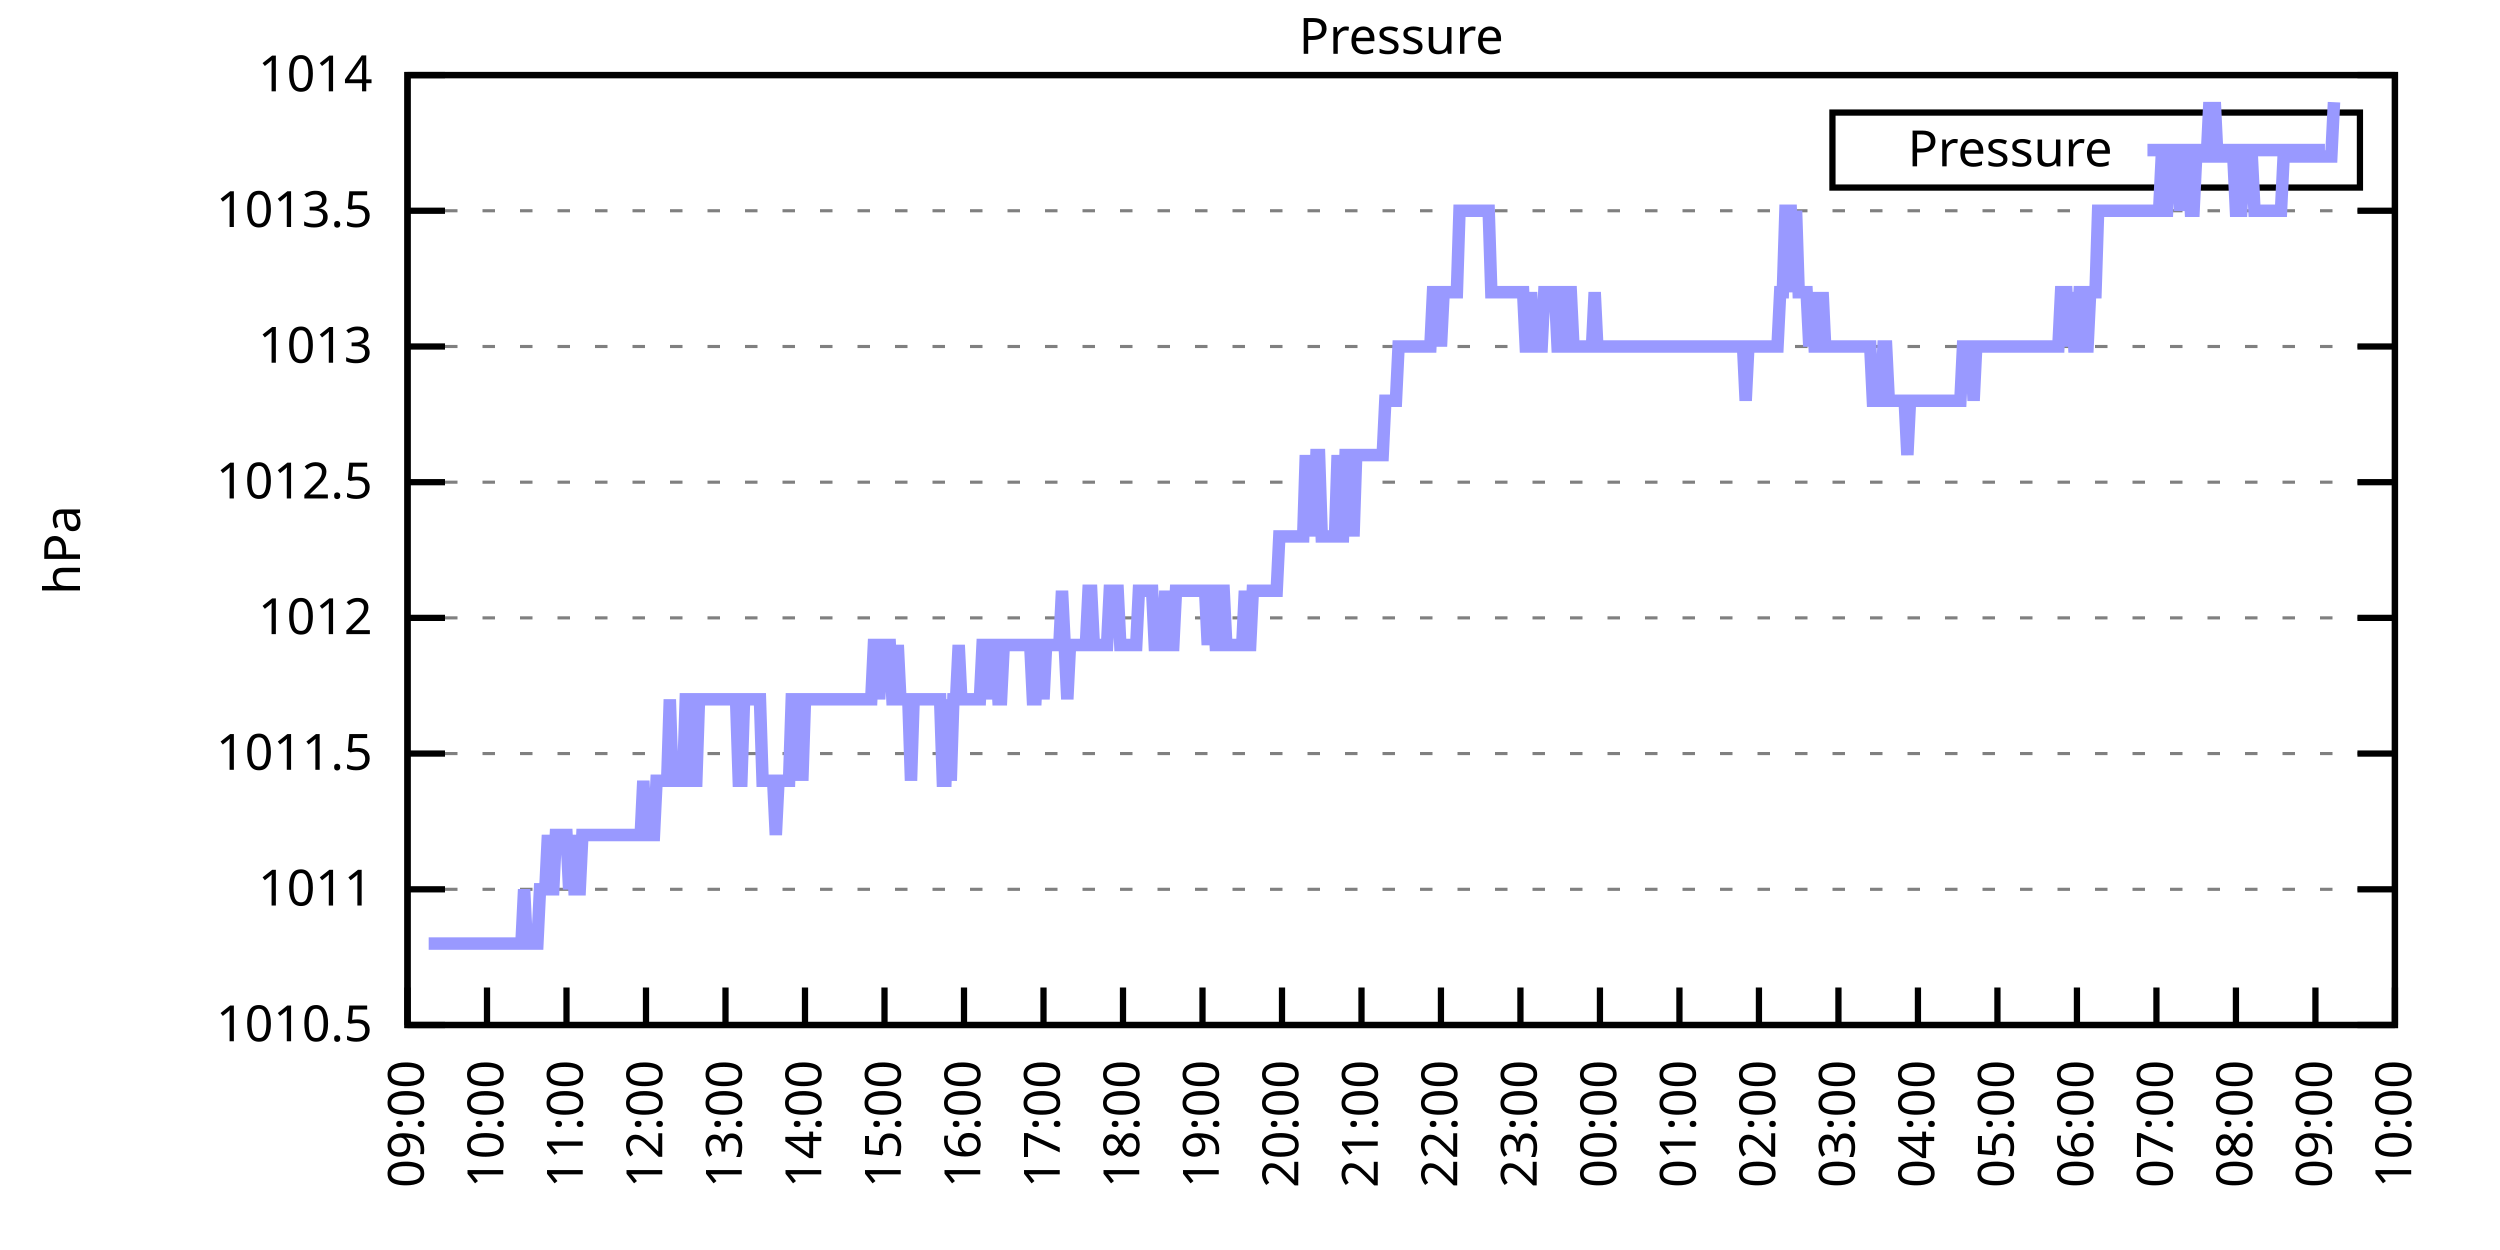
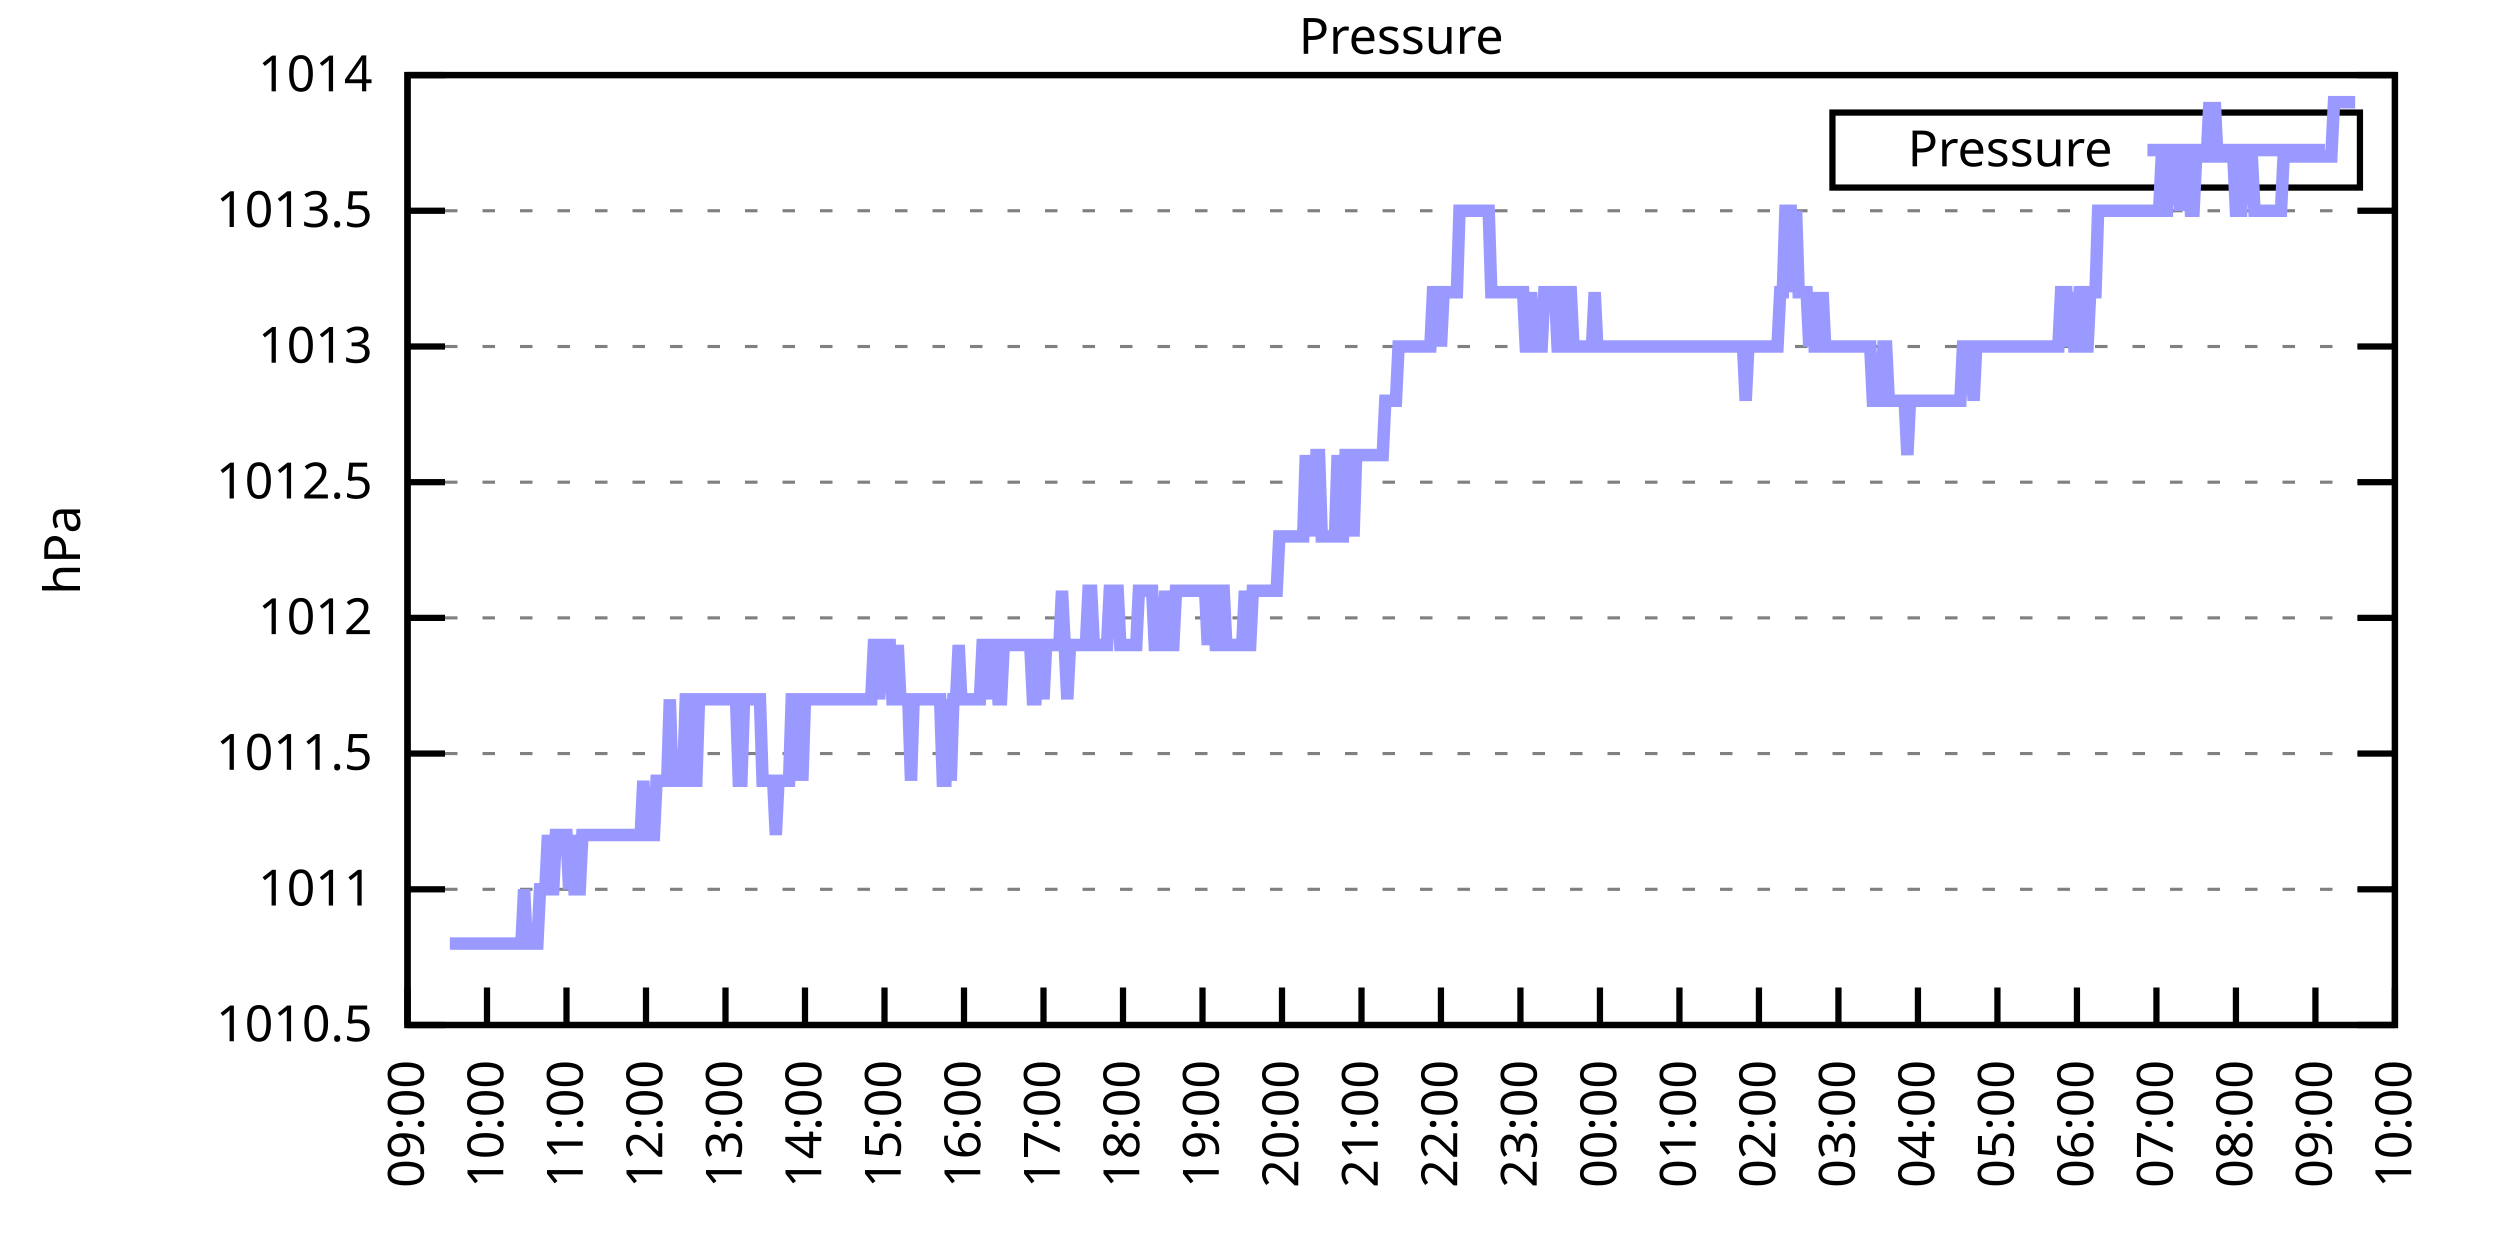
<svg xmlns="http://www.w3.org/2000/svg" xmlns:xlink="http://www.w3.org/1999/xlink" width="400" height="200" viewBox="0 0 400 200">
  <g id="gnuplot_canvas">
    <rect x="0" y="0" width="400" height="200" fill="none" />
    <defs>
      <circle id="gpDot" r="0.5" stroke-width="0.5" stroke="currentColor" />
      <path id="gpPt0" stroke-width="0.333" stroke="currentColor" d="M-1,0 h2 M0,-1 v2" />
      <path id="gpPt1" stroke-width="0.333" stroke="currentColor" d="M-1,-1 L1,1 M1,-1 L-1,1" />
      <path id="gpPt2" stroke-width="0.333" stroke="currentColor" d="M-1,0 L1,0 M0,-1 L0,1 M-1,-1 L1,1 M-1,1 L1,-1" />
      <rect id="gpPt3" stroke-width="0.333" stroke="currentColor" x="-1" y="-1" width="2" height="2" />
      <rect id="gpPt4" stroke-width="0.333" stroke="currentColor" fill="currentColor" x="-1" y="-1" width="2" height="2" />
      <circle id="gpPt5" stroke-width="0.333" stroke="currentColor" cx="0" cy="0" r="1" />
      <use xlink:href="#gpPt5" id="gpPt6" fill="currentColor" stroke="none" />
      <path id="gpPt7" stroke-width="0.333" stroke="currentColor" d="M0,-1.33 L-1.33,0.67 L1.33,0.67 z" />
      <use xlink:href="#gpPt7" id="gpPt8" fill="currentColor" stroke="none" />
      <use xlink:href="#gpPt7" id="gpPt9" stroke="currentColor" transform="rotate(180)" />
      <use xlink:href="#gpPt9" id="gpPt10" fill="currentColor" stroke="none" />
      <use xlink:href="#gpPt3" id="gpPt11" stroke="currentColor" transform="rotate(45)" />
      <use xlink:href="#gpPt11" id="gpPt12" fill="currentColor" stroke="none" />
      <path id="gpPt13" stroke-width="0.333" stroke="currentColor" d="M0,1.330 L1.265,0.411 L0.782,-1.067 L-0.782,-1.076 L-1.265,0.411 z" />
      <use xlink:href="#gpPt13" id="gpPt14" fill="currentColor" stroke="none" />
      <filter id="textbox" filterUnits="objectBoundingBox" x="0" y="0" height="1" width="1">
        <feFlood flood-color="white" flood-opacity="1" result="bgnd" />
        <feComposite in="SourceGraphic" in2="bgnd" operator="atop" />
      </filter>
      <filter id="greybox" filterUnits="objectBoundingBox" x="0" y="0" height="1" width="1">
        <feFlood flood-color="lightgrey" flood-opacity="1" result="grey" />
        <feComposite in="SourceGraphic" in2="grey" operator="atop" />
      </filter>
    </defs>
    <g fill="none" color="white" stroke="currentColor" stroke-width="1.00" stroke-linecap="butt" stroke-linejoin="miter">
</g>
    <g fill="none" color="black" stroke="currentColor" stroke-width="1.00" stroke-linecap="butt" stroke-linejoin="miter">
      <g stroke="none" shape-rendering="crispEdges">
        <polygon fill="rgb(255, 255, 255)" points="65.20,164.00 383.18,164.00 383.18,12.02 65.20,12.02 " />
      </g>
    </g>
    <g fill="none" color="black" stroke="currentColor" stroke-width="1.00" stroke-linecap="butt" stroke-linejoin="miter">
</g>
    <g fill="none" color="black" stroke="black" stroke-width="0.50" stroke-linecap="butt" stroke-linejoin="miter">
</g>
    <g fill="none" color="gray" stroke="currentColor" stroke-width="0.50" stroke-linecap="butt" stroke-linejoin="miter">
      <path stroke="gray" stroke-dasharray="2,4" class="gridline" d="M65.20,164.00 L383.19,164.00  " />
    </g>
    <g fill="none" color="gray" stroke="gray" stroke-width="1.00" stroke-linecap="butt" stroke-linejoin="miter">
</g>
    <g fill="none" color="black" stroke="currentColor" stroke-width="1.00" stroke-linecap="butt" stroke-linejoin="miter">
      <path stroke="black" d="M65.20,164.00 L71.20,164.00 M383.19,164.00 L377.19,164.00  " />
      <g transform="translate(59.60,166.60)" stroke="none" fill="black" font-family="Sans" font-size="8.00" text-anchor="end">
        <text>
          <tspan font-family="Sans"> 1010.5</tspan>
        </text>
      </g>
    </g>
    <g fill="none" color="black" stroke="currentColor" stroke-width="1.00" stroke-linecap="butt" stroke-linejoin="miter">
</g>
    <g fill="none" color="black" stroke="black" stroke-width="0.50" stroke-linecap="butt" stroke-linejoin="miter">
</g>
    <g fill="none" color="gray" stroke="currentColor" stroke-width="0.50" stroke-linecap="butt" stroke-linejoin="miter">
      <path stroke="gray" stroke-dasharray="2,4" class="gridline" d="M65.20,142.29 L383.19,142.29  " />
    </g>
    <g fill="none" color="gray" stroke="gray" stroke-width="1.00" stroke-linecap="butt" stroke-linejoin="miter">
</g>
    <g fill="none" color="black" stroke="currentColor" stroke-width="1.00" stroke-linecap="butt" stroke-linejoin="miter">
      <path stroke="black" d="M65.20,142.29 L71.20,142.29 M383.19,142.29 L377.19,142.29  " />
      <g transform="translate(59.60,144.89)" stroke="none" fill="black" font-family="Sans" font-size="8.00" text-anchor="end">
        <text>
          <tspan font-family="Sans"> 1011</tspan>
        </text>
      </g>
    </g>
    <g fill="none" color="black" stroke="currentColor" stroke-width="1.00" stroke-linecap="butt" stroke-linejoin="miter">
</g>
    <g fill="none" color="black" stroke="black" stroke-width="0.50" stroke-linecap="butt" stroke-linejoin="miter">
</g>
    <g fill="none" color="gray" stroke="currentColor" stroke-width="0.50" stroke-linecap="butt" stroke-linejoin="miter">
      <path stroke="gray" stroke-dasharray="2,4" class="gridline" d="M65.20,120.57 L383.19,120.57  " />
    </g>
    <g fill="none" color="gray" stroke="gray" stroke-width="1.00" stroke-linecap="butt" stroke-linejoin="miter">
</g>
    <g fill="none" color="black" stroke="currentColor" stroke-width="1.00" stroke-linecap="butt" stroke-linejoin="miter">
      <path stroke="black" d="M65.20,120.57 L71.20,120.57 M383.19,120.57 L377.19,120.57  " />
      <g transform="translate(59.60,123.17)" stroke="none" fill="black" font-family="Sans" font-size="8.00" text-anchor="end">
        <text>
          <tspan font-family="Sans"> 1011.5</tspan>
        </text>
      </g>
    </g>
    <g fill="none" color="black" stroke="currentColor" stroke-width="1.00" stroke-linecap="butt" stroke-linejoin="miter">
</g>
    <g fill="none" color="black" stroke="black" stroke-width="0.50" stroke-linecap="butt" stroke-linejoin="miter">
</g>
    <g fill="none" color="gray" stroke="currentColor" stroke-width="0.50" stroke-linecap="butt" stroke-linejoin="miter">
      <path stroke="gray" stroke-dasharray="2,4" class="gridline" d="M65.20,98.86 L383.19,98.86  " />
    </g>
    <g fill="none" color="gray" stroke="gray" stroke-width="1.00" stroke-linecap="butt" stroke-linejoin="miter">
</g>
    <g fill="none" color="black" stroke="currentColor" stroke-width="1.00" stroke-linecap="butt" stroke-linejoin="miter">
      <path stroke="black" d="M65.20,98.86 L71.20,98.86 M383.19,98.86 L377.19,98.86  " />
      <g transform="translate(59.60,101.46)" stroke="none" fill="black" font-family="Sans" font-size="8.00" text-anchor="end">
        <text>
          <tspan font-family="Sans"> 1012</tspan>
        </text>
      </g>
    </g>
    <g fill="none" color="black" stroke="currentColor" stroke-width="1.00" stroke-linecap="butt" stroke-linejoin="miter">
</g>
    <g fill="none" color="black" stroke="black" stroke-width="0.50" stroke-linecap="butt" stroke-linejoin="miter">
</g>
    <g fill="none" color="gray" stroke="currentColor" stroke-width="0.50" stroke-linecap="butt" stroke-linejoin="miter">
      <path stroke="gray" stroke-dasharray="2,4" class="gridline" d="M65.20,77.15 L383.19,77.15  " />
    </g>
    <g fill="none" color="gray" stroke="gray" stroke-width="1.00" stroke-linecap="butt" stroke-linejoin="miter">
</g>
    <g fill="none" color="black" stroke="currentColor" stroke-width="1.00" stroke-linecap="butt" stroke-linejoin="miter">
      <path stroke="black" d="M65.20,77.15 L71.20,77.15 M383.19,77.15 L377.19,77.15  " />
      <g transform="translate(59.60,79.75)" stroke="none" fill="black" font-family="Sans" font-size="8.00" text-anchor="end">
        <text>
          <tspan font-family="Sans"> 1012.5</tspan>
        </text>
      </g>
    </g>
    <g fill="none" color="black" stroke="currentColor" stroke-width="1.00" stroke-linecap="butt" stroke-linejoin="miter">
</g>
    <g fill="none" color="black" stroke="black" stroke-width="0.50" stroke-linecap="butt" stroke-linejoin="miter">
</g>
    <g fill="none" color="gray" stroke="currentColor" stroke-width="0.50" stroke-linecap="butt" stroke-linejoin="miter">
      <path stroke="gray" stroke-dasharray="2,4" class="gridline" d="M65.20,55.44 L383.19,55.44  " />
    </g>
    <g fill="none" color="gray" stroke="gray" stroke-width="1.00" stroke-linecap="butt" stroke-linejoin="miter">
</g>
    <g fill="none" color="black" stroke="currentColor" stroke-width="1.00" stroke-linecap="butt" stroke-linejoin="miter">
      <path stroke="black" d="M65.20,55.44 L71.20,55.44 M383.19,55.44 L377.19,55.44  " />
      <g transform="translate(59.60,58.04)" stroke="none" fill="black" font-family="Sans" font-size="8.00" text-anchor="end">
        <text>
          <tspan font-family="Sans"> 1013</tspan>
        </text>
      </g>
    </g>
    <g fill="none" color="black" stroke="currentColor" stroke-width="1.00" stroke-linecap="butt" stroke-linejoin="miter">
</g>
    <g fill="none" color="black" stroke="black" stroke-width="0.50" stroke-linecap="butt" stroke-linejoin="miter">
</g>
    <g fill="none" color="gray" stroke="currentColor" stroke-width="0.50" stroke-linecap="butt" stroke-linejoin="miter">
      <path stroke="gray" stroke-dasharray="2,4" class="gridline" d="M65.20,33.72 L383.19,33.72  " />
    </g>
    <g fill="none" color="gray" stroke="gray" stroke-width="1.00" stroke-linecap="butt" stroke-linejoin="miter">
</g>
    <g fill="none" color="black" stroke="currentColor" stroke-width="1.00" stroke-linecap="butt" stroke-linejoin="miter">
      <path stroke="black" d="M65.20,33.72 L71.20,33.72 M383.19,33.72 L377.19,33.72  " />
      <g transform="translate(59.60,36.32)" stroke="none" fill="black" font-family="Sans" font-size="8.00" text-anchor="end">
        <text>
          <tspan font-family="Sans"> 1013.5</tspan>
        </text>
      </g>
    </g>
    <g fill="none" color="black" stroke="currentColor" stroke-width="1.00" stroke-linecap="butt" stroke-linejoin="miter">
</g>
    <g fill="none" color="black" stroke="black" stroke-width="0.50" stroke-linecap="butt" stroke-linejoin="miter">
</g>
    <g fill="none" color="gray" stroke="currentColor" stroke-width="0.50" stroke-linecap="butt" stroke-linejoin="miter">
      <path stroke="gray" stroke-dasharray="2,4" class="gridline" d="M65.20,12.01 L383.19,12.01  " />
    </g>
    <g fill="none" color="gray" stroke="gray" stroke-width="1.00" stroke-linecap="butt" stroke-linejoin="miter">
</g>
    <g fill="none" color="black" stroke="currentColor" stroke-width="1.00" stroke-linecap="butt" stroke-linejoin="miter">
      <path stroke="black" d="M65.20,12.01 L71.20,12.01 M383.19,12.01 L377.19,12.01  " />
      <g transform="translate(59.60,14.61)" stroke="none" fill="black" font-family="Sans" font-size="8.00" text-anchor="end">
        <text>
          <tspan font-family="Sans"> 1014</tspan>
        </text>
      </g>
    </g>
    <g fill="none" color="black" stroke="currentColor" stroke-width="1.00" stroke-linecap="butt" stroke-linejoin="miter">
      <path stroke="black" d="M65.20,164.00 L65.20,158.00  " />
      <g transform="translate(67.80,169.60) rotate(270.00)" stroke="none" fill="black" font-family="Sans" font-size="8.00" text-anchor="end">
        <text>
          <tspan font-family="Sans">09:00</tspan>
        </text>
      </g>
    </g>
    <g fill="none" color="black" stroke="currentColor" stroke-width="1.00" stroke-linecap="butt" stroke-linejoin="miter">
      <path stroke="black" d="M77.92,164.00 L77.92,158.00  " />
      <g transform="translate(80.52,169.60) rotate(270.00)" stroke="none" fill="black" font-family="Sans" font-size="8.00" text-anchor="end">
        <text>
          <tspan font-family="Sans">10:00</tspan>
        </text>
      </g>
    </g>
    <g fill="none" color="black" stroke="currentColor" stroke-width="1.00" stroke-linecap="butt" stroke-linejoin="miter">
      <path stroke="black" d="M90.64,164.00 L90.64,158.00  " />
      <g transform="translate(93.24,169.60) rotate(270.00)" stroke="none" fill="black" font-family="Sans" font-size="8.00" text-anchor="end">
        <text>
          <tspan font-family="Sans">11:00</tspan>
        </text>
      </g>
    </g>
    <g fill="none" color="black" stroke="currentColor" stroke-width="1.00" stroke-linecap="butt" stroke-linejoin="miter">
      <path stroke="black" d="M103.36,164.00 L103.36,158.00  " />
      <g transform="translate(105.96,169.60) rotate(270.00)" stroke="none" fill="black" font-family="Sans" font-size="8.00" text-anchor="end">
        <text>
          <tspan font-family="Sans">12:00</tspan>
        </text>
      </g>
    </g>
    <g fill="none" color="black" stroke="currentColor" stroke-width="1.00" stroke-linecap="butt" stroke-linejoin="miter">
      <path stroke="black" d="M116.08,164.00 L116.08,158.00  " />
      <g transform="translate(118.68,169.60) rotate(270.00)" stroke="none" fill="black" font-family="Sans" font-size="8.00" text-anchor="end">
        <text>
          <tspan font-family="Sans">13:00</tspan>
        </text>
      </g>
    </g>
    <g fill="none" color="black" stroke="currentColor" stroke-width="1.00" stroke-linecap="butt" stroke-linejoin="miter">
      <path stroke="black" d="M128.80,164.00 L128.80,158.00  " />
      <g transform="translate(131.40,169.60) rotate(270.00)" stroke="none" fill="black" font-family="Sans" font-size="8.00" text-anchor="end">
        <text>
          <tspan font-family="Sans">14:00</tspan>
        </text>
      </g>
    </g>
    <g fill="none" color="black" stroke="currentColor" stroke-width="1.00" stroke-linecap="butt" stroke-linejoin="miter">
      <path stroke="black" d="M141.52,164.00 L141.52,158.00  " />
      <g transform="translate(144.12,169.60) rotate(270.00)" stroke="none" fill="black" font-family="Sans" font-size="8.00" text-anchor="end">
        <text>
          <tspan font-family="Sans">15:00</tspan>
        </text>
      </g>
    </g>
    <g fill="none" color="black" stroke="currentColor" stroke-width="1.00" stroke-linecap="butt" stroke-linejoin="miter">
      <path stroke="black" d="M154.24,164.00 L154.24,158.00  " />
      <g transform="translate(156.84,169.60) rotate(270.00)" stroke="none" fill="black" font-family="Sans" font-size="8.00" text-anchor="end">
        <text>
          <tspan font-family="Sans">16:00</tspan>
        </text>
      </g>
    </g>
    <g fill="none" color="black" stroke="currentColor" stroke-width="1.00" stroke-linecap="butt" stroke-linejoin="miter">
      <path stroke="black" d="M166.96,164.00 L166.96,158.00  " />
      <g transform="translate(169.56,169.60) rotate(270.00)" stroke="none" fill="black" font-family="Sans" font-size="8.00" text-anchor="end">
        <text>
          <tspan font-family="Sans">17:00</tspan>
        </text>
      </g>
    </g>
    <g fill="none" color="black" stroke="currentColor" stroke-width="1.00" stroke-linecap="butt" stroke-linejoin="miter">
      <path stroke="black" d="M179.68,164.00 L179.68,158.00  " />
      <g transform="translate(182.28,169.60) rotate(270.00)" stroke="none" fill="black" font-family="Sans" font-size="8.00" text-anchor="end">
        <text>
          <tspan font-family="Sans">18:00</tspan>
        </text>
      </g>
    </g>
    <g fill="none" color="black" stroke="currentColor" stroke-width="1.00" stroke-linecap="butt" stroke-linejoin="miter">
      <path stroke="black" d="M192.40,164.00 L192.40,158.00  " />
      <g transform="translate(195.00,169.60) rotate(270.00)" stroke="none" fill="black" font-family="Sans" font-size="8.00" text-anchor="end">
        <text>
          <tspan font-family="Sans">19:00</tspan>
        </text>
      </g>
    </g>
    <g fill="none" color="black" stroke="currentColor" stroke-width="1.00" stroke-linecap="butt" stroke-linejoin="miter">
      <path stroke="black" d="M205.12,164.00 L205.12,158.00  " />
      <g transform="translate(207.72,169.60) rotate(270.00)" stroke="none" fill="black" font-family="Sans" font-size="8.00" text-anchor="end">
        <text>
          <tspan font-family="Sans">20:00</tspan>
        </text>
      </g>
    </g>
    <g fill="none" color="black" stroke="currentColor" stroke-width="1.00" stroke-linecap="butt" stroke-linejoin="miter">
      <path stroke="black" d="M217.84,164.00 L217.84,158.00  " />
      <g transform="translate(220.44,169.60) rotate(270.00)" stroke="none" fill="black" font-family="Sans" font-size="8.00" text-anchor="end">
        <text>
          <tspan font-family="Sans">21:00</tspan>
        </text>
      </g>
    </g>
    <g fill="none" color="black" stroke="currentColor" stroke-width="1.00" stroke-linecap="butt" stroke-linejoin="miter">
      <path stroke="black" d="M230.55,164.00 L230.55,158.00  " />
      <g transform="translate(233.15,169.60) rotate(270.00)" stroke="none" fill="black" font-family="Sans" font-size="8.00" text-anchor="end">
        <text>
          <tspan font-family="Sans">22:00</tspan>
        </text>
      </g>
    </g>
    <g fill="none" color="black" stroke="currentColor" stroke-width="1.00" stroke-linecap="butt" stroke-linejoin="miter">
      <path stroke="black" d="M243.27,164.00 L243.27,158.00  " />
      <g transform="translate(245.87,169.60) rotate(270.00)" stroke="none" fill="black" font-family="Sans" font-size="8.00" text-anchor="end">
        <text>
          <tspan font-family="Sans">23:00</tspan>
        </text>
      </g>
    </g>
    <g fill="none" color="black" stroke="currentColor" stroke-width="1.00" stroke-linecap="butt" stroke-linejoin="miter">
      <path stroke="black" d="M255.99,164.00 L255.99,158.00  " />
      <g transform="translate(258.59,169.60) rotate(270.00)" stroke="none" fill="black" font-family="Sans" font-size="8.00" text-anchor="end">
        <text>
          <tspan font-family="Sans">00:00</tspan>
        </text>
      </g>
    </g>
    <g fill="none" color="black" stroke="currentColor" stroke-width="1.00" stroke-linecap="butt" stroke-linejoin="miter">
      <path stroke="black" d="M268.71,164.00 L268.71,158.00  " />
      <g transform="translate(271.31,169.60) rotate(270.00)" stroke="none" fill="black" font-family="Sans" font-size="8.00" text-anchor="end">
        <text>
          <tspan font-family="Sans">01:00</tspan>
        </text>
      </g>
    </g>
    <g fill="none" color="black" stroke="currentColor" stroke-width="1.00" stroke-linecap="butt" stroke-linejoin="miter">
      <path stroke="black" d="M281.43,164.00 L281.43,158.00  " />
      <g transform="translate(284.03,169.60) rotate(270.00)" stroke="none" fill="black" font-family="Sans" font-size="8.00" text-anchor="end">
        <text>
          <tspan font-family="Sans">02:00</tspan>
        </text>
      </g>
    </g>
    <g fill="none" color="black" stroke="currentColor" stroke-width="1.00" stroke-linecap="butt" stroke-linejoin="miter">
      <path stroke="black" d="M294.15,164.00 L294.15,158.00  " />
      <g transform="translate(296.75,169.60) rotate(270.00)" stroke="none" fill="black" font-family="Sans" font-size="8.00" text-anchor="end">
        <text>
          <tspan font-family="Sans">03:00</tspan>
        </text>
      </g>
    </g>
    <g fill="none" color="black" stroke="currentColor" stroke-width="1.00" stroke-linecap="butt" stroke-linejoin="miter">
      <path stroke="black" d="M306.87,164.00 L306.87,158.00  " />
      <g transform="translate(309.47,169.60) rotate(270.00)" stroke="none" fill="black" font-family="Sans" font-size="8.00" text-anchor="end">
        <text>
          <tspan font-family="Sans">04:00</tspan>
        </text>
      </g>
    </g>
    <g fill="none" color="black" stroke="currentColor" stroke-width="1.00" stroke-linecap="butt" stroke-linejoin="miter">
      <path stroke="black" d="M319.59,164.00 L319.59,158.00  " />
      <g transform="translate(322.19,169.60) rotate(270.00)" stroke="none" fill="black" font-family="Sans" font-size="8.00" text-anchor="end">
        <text>
          <tspan font-family="Sans">05:00</tspan>
        </text>
      </g>
    </g>
    <g fill="none" color="black" stroke="currentColor" stroke-width="1.00" stroke-linecap="butt" stroke-linejoin="miter">
      <path stroke="black" d="M332.31,164.00 L332.31,158.00  " />
      <g transform="translate(334.91,169.60) rotate(270.00)" stroke="none" fill="black" font-family="Sans" font-size="8.00" text-anchor="end">
        <text>
          <tspan font-family="Sans">06:00</tspan>
        </text>
      </g>
    </g>
    <g fill="none" color="black" stroke="currentColor" stroke-width="1.00" stroke-linecap="butt" stroke-linejoin="miter">
      <path stroke="black" d="M345.03,164.00 L345.03,158.00  " />
      <g transform="translate(347.63,169.60) rotate(270.00)" stroke="none" fill="black" font-family="Sans" font-size="8.00" text-anchor="end">
        <text>
          <tspan font-family="Sans">07:00</tspan>
        </text>
      </g>
    </g>
    <g fill="none" color="black" stroke="currentColor" stroke-width="1.00" stroke-linecap="butt" stroke-linejoin="miter">
      <path stroke="black" d="M357.75,164.00 L357.75,158.00  " />
      <g transform="translate(360.35,169.60) rotate(270.00)" stroke="none" fill="black" font-family="Sans" font-size="8.00" text-anchor="end">
        <text>
          <tspan font-family="Sans">08:00</tspan>
        </text>
      </g>
    </g>
    <g fill="none" color="black" stroke="currentColor" stroke-width="1.00" stroke-linecap="butt" stroke-linejoin="miter">
      <path stroke="black" d="M370.47,164.00 L370.47,158.00  " />
      <g transform="translate(373.07,169.60) rotate(270.00)" stroke="none" fill="black" font-family="Sans" font-size="8.00" text-anchor="end">
        <text>
          <tspan font-family="Sans">09:00</tspan>
        </text>
      </g>
    </g>
    <g fill="none" color="black" stroke="currentColor" stroke-width="1.00" stroke-linecap="butt" stroke-linejoin="miter">
      <path stroke="black" d="M383.19,164.00 L383.19,158.00  " />
      <g transform="translate(385.79,169.60) rotate(270.00)" stroke="none" fill="black" font-family="Sans" font-size="8.00" text-anchor="end">
        <text>
          <tspan font-family="Sans">10:00</tspan>
        </text>
      </g>
    </g>
    <g fill="none" color="black" stroke="currentColor" stroke-width="1.00" stroke-linecap="butt" stroke-linejoin="miter">
</g>
    <g fill="none" color="black" stroke="currentColor" stroke-width="1.00" stroke-linecap="butt" stroke-linejoin="miter">
      <path stroke="black" d="M65.20,12.01 L65.20,164.00 L383.19,164.00 L383.19,12.01 L65.20,12.01 Z  " />
    </g>
    <g fill="none" color="black" stroke="currentColor" stroke-width="1.00" stroke-linecap="butt" stroke-linejoin="miter">
</g>
    <g fill="none" color="black" stroke="currentColor" stroke-width="1.00" stroke-linecap="butt" stroke-linejoin="miter">
      <path stroke="black" d="M293.19,30.01 L293.19,18.01 L377.59,18.01 L377.59,30.01 L293.19,30.01 Z  " />
    </g>
    <g id="Pressure_plot_1">
      <g fill="none" color="white" stroke="black" stroke-width="2.00" stroke-linecap="butt" stroke-linejoin="miter">
</g>
      <g fill="none" color="black" stroke="currentColor" stroke-width="2.00" stroke-linecap="butt" stroke-linejoin="miter">
        <g transform="translate(337.99,26.61)" stroke="none" fill="black" font-family="Sans" font-size="8.00" text-anchor="end">
          <text>
            <tspan font-family="Sans">Pressure</tspan>
          </text>
        </g>
      </g>
      <g fill="none" color="black" stroke="currentColor" stroke-width="2.00" stroke-linecap="butt" stroke-linejoin="miter">
-         <path stroke="rgb(153, 153, 255)" d="M343.59,24.01 L371.99,24.01 M68.59,150.97 L69.02,150.97 L69.44,150.97 L69.86,150.97 L70.29,150.97 L70.71,150.97   L71.14,150.97 L71.56,150.97 L71.98,150.97 L72.41,150.97 L72.83,150.97 L73.26,150.97 L73.68,150.97 L74.10,150.97   L74.53,150.97 L74.95,150.97 L75.38,150.97 L75.80,150.97 L76.22,150.97 L76.65,150.97 L77.07,150.97 L77.50,150.97   L77.92,150.97 L78.34,150.97 L78.77,150.97 L79.19,150.97 L79.62,150.97 L80.04,150.97 L80.46,150.97 L80.89,150.97   L81.31,150.97 L81.74,150.97 L82.16,150.97 L82.58,150.97 L83.01,150.97 L83.43,150.97 L83.86,142.29 L84.28,150.97   L84.70,150.97 L85.13,150.97 L85.55,150.97 L85.98,150.97 L86.40,142.29 L86.82,142.29 L87.25,142.29 L87.67,133.60   L88.10,142.29 L88.52,142.29 L88.94,133.60 L89.37,133.60 L89.79,133.60 L90.22,133.60 L90.64,133.60 L91.06,142.29   L91.49,133.60 L91.91,142.29 L92.34,142.29 L92.76,142.29 L93.18,133.60 L93.61,133.60 L94.03,133.60 L94.46,133.60   L94.88,133.60 L95.30,133.60 L95.73,133.60 L96.15,133.60 L96.58,133.60 L97.00,133.60 L97.42,133.60 L97.85,133.60   L98.27,133.60 L98.69,133.60 L99.12,133.60 L99.54,133.60 L99.97,133.60 L100.39,133.60 L100.81,133.60 L101.24,133.60   L101.66,133.60 L102.09,133.60 L102.51,133.60 L102.93,124.92 L103.36,133.60 L103.78,133.60 L104.21,133.60 L104.63,133.60   L105.05,124.92 L105.48,124.92 L105.90,124.92 L106.33,124.92 L106.75,124.92 L107.17,111.89 L107.60,124.92 L108.02,124.92   L108.45,124.92 L108.87,124.92 L109.29,124.92 L109.72,111.89 L110.14,111.89 L110.57,124.92 L110.99,124.92 L111.41,124.92   L111.84,111.89 L112.26,111.89 L112.69,111.89 L113.11,111.89 L113.53,111.89 L113.96,111.89 L114.38,111.89 L114.81,111.89   L115.23,111.89 L115.65,111.89 L116.08,111.89 L116.50,111.89 L116.93,111.89 L117.35,111.89 L117.77,111.89 L118.20,124.92   L118.62,124.92 L119.05,111.89 L119.47,111.89 L119.89,111.89 L120.32,111.89 L120.74,111.89 L121.17,111.89 L121.59,111.89   L122.01,124.92 L122.44,124.92 L122.86,124.92 L123.29,124.92 L123.71,124.92 L124.13,133.60 L124.56,124.92 L124.98,124.92   L125.41,124.92 L125.83,124.92 L126.25,124.92 L126.68,111.89 L127.10,111.89 L127.53,124.92 L127.95,111.89 L128.37,124.92   L128.80,111.89 L129.22,111.89 L129.65,111.89 L130.07,111.89 L130.49,111.89 L130.92,111.89 L131.34,111.89 L131.77,111.89   L132.19,111.89 L132.61,111.89 L133.04,111.89 L133.46,111.89 L133.89,111.89 L134.31,111.89 L134.73,111.89 L135.16,111.89   L135.58,111.89 L136.01,111.89 L136.43,111.89 L136.85,111.89 L137.28,111.89 L137.70,111.89 L138.13,111.89 L138.55,111.89   L138.97,111.89 L139.40,111.89 L139.82,103.20 L140.25,103.20 L140.67,111.89 L141.09,103.20 L141.52,103.20 L141.94,103.20   L142.37,103.20 L142.79,111.89 L143.21,111.89 L143.64,103.20 L144.06,111.89 L144.49,111.89 L144.91,111.89 L145.33,111.89   L145.76,124.92 L146.18,111.89 L146.61,111.89 L147.03,111.89 L147.45,111.89 L147.88,111.89 L148.30,111.89 L148.73,111.89   L149.15,111.89 L149.57,111.89 L150.00,111.89 L150.42,111.89 L150.85,124.92 L151.27,124.92 L151.69,111.89 L152.12,124.92   L152.54,111.89 L152.97,111.89 L153.39,103.20 L153.81,111.89 L154.24,111.89 L154.66,111.89 L155.09,111.89 L155.51,111.89   L155.93,111.89 L156.36,111.89 L156.78,111.89 L157.21,103.20 L157.63,103.20 L158.05,111.89 L158.48,103.20 L158.90,103.20   L159.33,103.20 L159.75,111.89 L160.17,111.89 L160.60,103.20 L161.02,103.20 L161.44,103.20 L161.87,103.20 L162.29,103.20   L162.72,103.20 L163.14,103.20 L163.56,103.20 L163.99,103.20 L164.41,103.20 L164.84,103.20 L165.26,111.89 L165.68,111.89   L166.11,103.20 L166.53,103.20 L166.96,111.89 L167.38,103.20 L167.80,103.20 L168.23,103.20 L168.65,103.20 L169.08,103.20   L169.50,103.20 L169.92,94.52 L170.35,103.20 L170.77,111.89 L171.20,103.20 L171.62,103.20 L172.04,103.20 L172.47,103.20   L172.89,103.20 L173.32,103.20 L173.74,103.20 L174.16,94.52 L174.59,94.52 L175.01,103.20 L175.44,103.20 L175.86,103.20   L176.28,103.20 L176.71,103.20 L177.13,103.20 L177.56,94.52 L177.98,94.52 L178.40,94.52 L178.83,94.52 L179.25,103.20   L179.68,103.20 L180.10,103.20 L180.52,103.20 L180.95,103.20 L181.37,103.20 L181.80,103.20 L182.22,94.52 L182.64,94.52   L183.07,94.52 L183.49,94.52 L183.92,94.52 L184.34,94.52 L184.76,103.20 L185.19,103.20 L185.61,103.20 L186.04,103.20   L186.46,94.52 L186.88,103.20 L187.31,103.20 L187.73,103.20 L188.16,94.52 L188.58,94.52 L189.00,94.52 L189.43,94.52   L189.85,94.52 L190.28,94.52 L190.70,94.52 L191.12,94.52 L191.55,94.52 L191.97,94.52 L192.40,94.52 L192.82,94.52   L193.24,103.20 L193.67,94.52 L194.09,94.52 L194.52,103.20 L194.94,103.20 L195.36,94.52 L195.79,94.52 L196.21,103.20   L196.64,103.20 L197.06,103.20 L197.48,103.20 L197.91,103.20 L198.33,103.20 L198.76,103.20 L199.18,94.52 L199.60,103.20   L200.03,103.20 L200.45,94.52 L200.88,94.52 L201.30,94.52 L201.72,94.52 L202.15,94.52 L202.57,94.52 L203.00,94.52   L203.42,94.52 L203.84,94.52 L204.27,94.52 L204.69,85.83 L205.12,85.83 L205.54,85.83 L205.96,85.83 L206.39,85.83   L206.81,85.83 L207.24,85.83 L207.66,85.83 L208.08,85.83 L208.51,85.83 L208.93,72.81 L209.36,85.83 L209.78,72.81   L210.20,85.83 L210.63,72.81 L211.05,72.81 L211.48,85.83 L211.90,85.83 L212.32,85.83 L212.75,85.83 L213.17,85.83   L213.60,85.83 L214.02,72.81 L214.44,85.83 L214.87,85.83 L215.29,72.81 L215.72,72.81 L216.14,72.81 L216.56,85.83   L216.99,72.81 L217.41,72.81 L217.84,72.81 L218.26,72.81 L218.68,72.81 L219.11,72.81 L219.53,72.81 L219.96,72.81   L220.38,72.81 L220.80,72.81 L221.23,72.81 L221.65,64.12 L222.08,64.12 L222.50,64.12 L222.92,64.12 L223.35,64.12   L223.77,55.44 L224.20,55.44 L224.62,55.44 L225.04,55.44 L225.47,55.44 L225.89,55.44 L226.31,55.44 L226.74,55.44   L227.16,55.44 L227.59,55.44 L228.01,55.44 L228.43,55.44 L228.86,55.44 L229.28,46.75 L229.71,46.75 L230.13,46.75   L230.55,55.44 L230.98,46.75 L231.40,46.75 L231.83,46.75 L232.25,46.75 L232.67,46.75 L233.10,46.75 L233.52,33.72   L233.95,33.72 L234.37,33.72 L234.79,33.72 L235.22,33.72 L235.64,33.72 L236.07,33.72 L236.49,33.72 L236.91,33.72   L237.34,33.72 L237.76,33.72 L238.19,33.72 L238.61,46.75 L239.03,46.75 L239.46,46.75 L239.88,46.75 L240.31,46.75   L240.73,46.75 L241.15,46.75 L241.58,46.75 L242.00,46.75 L242.43,46.75 L242.85,46.75 L243.27,46.75 L243.70,46.75   L244.12,55.44 L244.55,55.44 L244.97,46.75 L245.39,55.44 L245.82,55.44 L246.24,55.44 L246.67,55.44 L247.09,46.75   L247.51,46.75 L247.94,46.75 L248.36,46.75 L248.79,46.75 L249.21,55.44 L249.63,55.44 L250.06,55.44 L250.48,46.75   L250.91,46.75 L251.33,46.75 L251.75,55.44 L252.18,55.44 L252.60,55.44 L253.03,55.44 L253.45,55.44 L253.87,55.44   L254.30,55.44 L254.72,55.44 L255.15,46.75 L255.57,55.44 L255.99,55.44 L256.42,55.44 L256.84,55.44 L257.27,55.44   L257.69,55.44 L258.11,55.44 L258.54,55.44 L258.96,55.44 L259.39,55.44 L259.81,55.44 L260.23,55.44 L260.66,55.44   L261.08,55.44 L261.51,55.44 L261.93,55.44 L262.35,55.44 L262.78,55.44 L263.20,55.44 L263.63,55.44 L264.05,55.44   L264.47,55.44 L264.90,55.44 L265.32,55.44 L265.75,55.44 L266.17,55.44 L266.59,55.44 L267.02,55.44 L267.44,55.44   L267.87,55.44 L268.29,55.44 L268.71,55.44 L269.14,55.44 L269.56,55.44 L269.99,55.44 L270.41,55.44 L270.83,55.44   L271.26,55.44 L271.68,55.44 L272.11,55.44 L272.53,55.44 L272.95,55.44 L273.38,55.44 L273.80,55.44 L274.23,55.44   L274.65,55.44 L275.07,55.44 L275.50,55.44 L275.92,55.44 L276.35,55.44 L276.77,55.44 L277.19,55.44 L277.62,55.44   L278.04,55.44 L278.47,55.44 L278.89,55.44 L279.31,64.12 L279.74,55.44 L280.16,55.44 L280.59,55.44 L281.01,55.44   L281.43,55.44 L281.86,55.44 L282.28,55.44 L282.71,55.44 L283.13,55.44 L283.55,55.44 L283.98,55.44 L284.40,55.44   L284.83,46.75 L285.25,46.75 L285.67,33.72 L286.10,33.72 L286.52,33.72 L286.95,46.75 L287.37,33.72 L287.79,46.75   L288.22,46.75 L288.64,46.75 L289.06,46.75 L289.49,55.44 L289.91,46.75 L290.34,55.44 L290.76,55.44 L291.18,55.44   L291.61,46.75 L292.03,55.44 L292.46,55.44 L292.88,55.44 L293.30,55.44 L293.73,55.44 L294.15,55.44 L294.58,55.44   L295.00,55.44 L295.42,55.44 L295.85,55.44 L296.27,55.44 L296.70,55.44 L297.12,55.44 L297.54,55.44 L297.97,55.44   L298.39,55.44 L298.82,55.44 L299.24,55.44 L299.66,64.12 L300.09,64.12 L300.51,64.12 L300.94,64.12 L301.36,55.44   L301.78,55.44 L302.21,64.12 L302.63,64.12 L303.06,64.12 L303.48,64.12 L303.90,64.12 L304.33,64.12 L304.75,64.12   L305.18,72.81 L305.60,64.12 L306.02,64.12 L306.45,64.12 L306.87,64.12 L307.30,64.12 L307.72,64.12 L308.14,64.12   L308.57,64.12 L308.99,64.12 L309.42,64.12 L309.84,64.12 L310.26,64.12 L310.69,64.12 L311.11,64.12 L311.54,64.12   L311.96,64.12 L312.38,64.12 L312.81,64.12 L313.23,64.12 L313.66,64.12 L314.08,55.44 L314.50,55.44 L314.93,55.44   L315.35,55.44 L315.78,64.12 L316.20,55.44 L316.62,55.44 L317.05,55.44 L317.47,55.44 L317.90,55.44 L318.32,55.44   L318.74,55.44 L319.17,55.44 L319.59,55.44 L320.02,55.44 L320.44,55.44 L320.86,55.44 L321.29,55.44 L321.71,55.44   L322.14,55.44 L322.56,55.44 L322.98,55.44 L323.41,55.44 L323.83,55.44 L324.26,55.44 L324.68,55.44 L325.10,55.44   L325.53,55.44 L325.95,55.44 L326.38,55.44 L326.80,55.44 L327.22,55.44 L327.65,55.44 L328.07,55.44 L328.50,55.44   L328.92,55.44 L329.34,55.44 L329.77,46.75 L330.19,46.75 L330.62,46.75 L331.04,55.44 L331.46,46.75 L331.89,55.44   L332.31,55.44 L332.74,46.75 L333.16,46.75 L333.58,55.44 L334.01,55.44 L334.43,46.75 L334.86,46.75 L335.28,46.75   L335.70,33.72 L336.13,33.72 L336.55,33.72 L336.98,33.72 L337.40,33.72 L337.82,33.72 L338.25,33.72 L338.67,33.72   L339.10,33.72 L339.52,33.72 L339.94,33.72 L340.37,33.72 L340.79,33.72 L341.22,33.72 L341.64,33.72 L342.06,33.72   L342.49,33.72 L342.91,33.72 L343.34,33.72 L343.76,33.72 L344.18,33.72 L344.61,33.72 L345.03,33.72 L345.46,33.72   L345.88,25.04 L346.30,33.72 L346.73,33.72 L347.15,25.04 L347.58,25.04 L348.00,25.04 L348.42,25.04 L348.85,33.72   L349.27,25.04 L349.70,25.04 L350.12,25.04 L350.54,33.72 L350.97,33.72 L351.39,25.04 L351.81,25.04 L352.24,25.04   L352.66,25.04 L353.09,25.04 L353.51,16.35 L353.93,25.04 L354.36,16.35 L354.78,25.04 L355.21,25.04 L355.63,25.04   L356.05,25.04 L356.48,25.04 L356.90,25.04 L357.33,25.04 L357.75,33.72 L358.17,33.72 L358.60,33.72 L359.02,25.04   L359.45,25.04 L359.87,25.04 L360.29,25.04 L360.72,33.72 L361.14,33.72 L361.57,33.72 L361.99,33.72 L362.41,33.72   L362.84,33.72 L363.26,33.72 L363.69,33.72 L364.11,33.72 L364.53,33.72 L364.96,33.72 L365.38,25.04 L365.81,25.04   L366.23,25.04 L366.65,25.04 L367.08,25.04 L367.50,25.04 L367.93,25.04 L368.35,25.04 L368.77,25.04 L369.20,25.04   L369.62,25.04 L370.05,25.04 L370.47,25.04 L370.89,25.04 L371.32,25.04 L371.74,25.04 L372.17,25.04 L372.59,25.04   L373.01,25.04 L373.44,16.35  " />
+         <path stroke="rgb(153, 153, 255)" d="M343.59,24.01 L371.99,24.01 M71.98,150.97 L72.41,150.97 L72.83,150.97 L73.26,150.97 L73.68,150.97 L74.10,150.97   L74.53,150.97 L74.95,150.97 L75.38,150.97 L75.80,150.97 L76.22,150.97 L76.65,150.97 L77.07,150.97 L77.50,150.97   L77.92,150.97 L78.34,150.97 L78.77,150.97 L79.19,150.97 L79.62,150.97 L80.04,150.97 L80.46,150.97 L80.89,150.97   L81.31,150.97 L81.74,150.97 L82.16,150.97 L82.58,150.97 L83.01,150.97 L83.43,150.97 L83.86,142.29 L84.28,150.97   L84.70,150.97 L85.13,150.97 L85.55,150.97 L85.98,150.97 L86.40,142.29 L86.82,142.29 L87.25,142.29 L87.67,133.60   L88.10,142.29 L88.52,142.29 L88.94,133.60 L89.37,133.60 L89.79,133.60 L90.22,133.60 L90.64,133.60 L91.06,142.29   L91.49,133.60 L91.91,142.29 L92.34,142.29 L92.76,142.29 L93.18,133.60 L93.61,133.60 L94.03,133.60 L94.46,133.60   L94.88,133.60 L95.30,133.60 L95.73,133.60 L96.15,133.60 L96.58,133.60 L97.00,133.60 L97.42,133.60 L97.85,133.60   L98.27,133.60 L98.69,133.60 L99.12,133.60 L99.54,133.60 L99.97,133.60 L100.39,133.60 L100.81,133.60 L101.24,133.60   L101.66,133.60 L102.09,133.60 L102.51,133.60 L102.93,124.92 L103.36,133.60 L103.78,133.60 L104.21,133.60 L104.63,133.60   L105.05,124.92 L105.48,124.92 L105.90,124.92 L106.33,124.92 L106.75,124.92 L107.17,111.89 L107.60,124.92 L108.02,124.92   L108.45,124.92 L108.87,124.92 L109.29,124.92 L109.72,111.89 L110.14,111.89 L110.57,124.92 L110.99,124.92 L111.41,124.92   L111.84,111.89 L112.26,111.89 L112.69,111.89 L113.11,111.89 L113.53,111.89 L113.96,111.89 L114.38,111.89 L114.81,111.89   L115.23,111.89 L115.65,111.89 L116.08,111.89 L116.50,111.89 L116.93,111.89 L117.35,111.89 L117.77,111.89 L118.20,124.92   L118.62,124.92 L119.05,111.89 L119.47,111.89 L119.89,111.89 L120.32,111.89 L120.74,111.89 L121.17,111.89 L121.59,111.89   L122.01,124.92 L122.44,124.92 L122.86,124.92 L123.29,124.92 L123.71,124.92 L124.13,133.60 L124.56,124.92 L124.98,124.92   L125.41,124.92 L125.83,124.92 L126.25,124.92 L126.68,111.89 L127.10,111.89 L127.53,124.92 L127.95,111.89 L128.37,124.92   L128.80,111.89 L129.22,111.89 L129.65,111.89 L130.07,111.89 L130.49,111.89 L130.92,111.89 L131.34,111.89 L131.77,111.89   L132.19,111.89 L132.61,111.89 L133.04,111.89 L133.46,111.89 L133.89,111.89 L134.31,111.89 L134.73,111.89 L135.16,111.89   L135.58,111.89 L136.01,111.89 L136.43,111.89 L136.85,111.89 L137.28,111.89 L137.70,111.89 L138.13,111.89 L138.55,111.89   L138.97,111.89 L139.40,111.89 L139.82,103.20 L140.25,103.20 L140.67,111.89 L141.09,103.20 L141.52,103.20 L141.94,103.20   L142.37,103.20 L142.79,111.89 L143.21,111.89 L143.64,103.20 L144.06,111.89 L144.49,111.89 L144.91,111.89 L145.33,111.89   L145.76,124.92 L146.18,111.89 L146.61,111.89 L147.03,111.89 L147.45,111.89 L147.88,111.89 L148.30,111.89 L148.73,111.89   L149.15,111.89 L149.57,111.89 L150.00,111.89 L150.42,111.89 L150.85,124.92 L151.27,124.92 L151.69,111.89 L152.12,124.92   L152.54,111.89 L152.97,111.89 L153.39,103.20 L153.81,111.89 L154.24,111.89 L154.66,111.89 L155.09,111.89 L155.51,111.89   L155.93,111.89 L156.36,111.89 L156.78,111.89 L157.21,103.20 L157.63,103.20 L158.05,111.89 L158.48,103.20 L158.90,103.20   L159.33,103.20 L159.75,111.89 L160.17,111.89 L160.60,103.20 L161.02,103.20 L161.44,103.20 L161.87,103.20 L162.29,103.20   L162.72,103.20 L163.14,103.20 L163.56,103.20 L163.99,103.20 L164.41,103.20 L164.84,103.20 L165.26,111.89 L165.68,111.89   L166.11,103.20 L166.53,103.20 L166.96,111.89 L167.38,103.20 L167.80,103.20 L168.23,103.20 L168.65,103.20 L169.08,103.20   L169.50,103.20 L169.92,94.52 L170.35,103.20 L170.77,111.89 L171.20,103.20 L171.62,103.20 L172.04,103.20 L172.47,103.20   L172.89,103.20 L173.32,103.20 L173.74,103.20 L174.16,94.52 L174.59,94.52 L175.01,103.20 L175.44,103.20 L175.86,103.20   L176.28,103.20 L176.71,103.20 L177.13,103.20 L177.56,94.52 L177.98,94.52 L178.40,94.52 L178.83,94.52 L179.25,103.20   L179.68,103.20 L180.10,103.20 L180.52,103.20 L180.95,103.20 L181.37,103.20 L181.80,103.20 L182.22,94.52 L182.64,94.52   L183.07,94.52 L183.49,94.52 L183.92,94.52 L184.34,94.52 L184.76,103.20 L185.19,103.20 L185.61,103.20 L186.04,103.20   L186.46,94.52 L186.88,103.20 L187.31,103.20 L187.73,103.20 L188.16,94.52 L188.58,94.52 L189.00,94.52 L189.43,94.52   L189.85,94.52 L190.28,94.52 L190.70,94.52 L191.12,94.52 L191.55,94.52 L191.97,94.52 L192.40,94.52 L192.82,94.52   L193.24,103.20 L193.67,94.52 L194.09,94.52 L194.52,103.20 L194.94,103.20 L195.36,94.52 L195.79,94.52 L196.21,103.20   L196.64,103.20 L197.06,103.20 L197.48,103.20 L197.91,103.20 L198.33,103.20 L198.76,103.20 L199.18,94.52 L199.60,103.20   L200.03,103.20 L200.45,94.52 L200.88,94.52 L201.30,94.52 L201.72,94.52 L202.15,94.52 L202.57,94.52 L203.00,94.52   L203.42,94.52 L203.84,94.52 L204.27,94.52 L204.69,85.83 L205.12,85.83 L205.54,85.83 L205.96,85.83 L206.39,85.83   L206.81,85.83 L207.24,85.83 L207.66,85.83 L208.08,85.83 L208.51,85.83 L208.93,72.81 L209.36,85.83 L209.78,72.81   L210.20,85.83 L210.63,72.81 L211.05,72.81 L211.48,85.83 L211.90,85.83 L212.32,85.83 L212.75,85.83 L213.17,85.83   L213.60,85.83 L214.02,72.81 L214.44,85.83 L214.87,85.83 L215.29,72.81 L215.72,72.81 L216.14,72.81 L216.56,85.83   L216.99,72.81 L217.41,72.81 L217.84,72.81 L218.26,72.81 L218.68,72.81 L219.11,72.81 L219.53,72.81 L219.96,72.81   L220.38,72.81 L220.80,72.81 L221.23,72.81 L221.65,64.12 L222.08,64.12 L222.50,64.12 L222.92,64.12 L223.35,64.12   L223.77,55.44 L224.20,55.44 L224.62,55.44 L225.04,55.44 L225.47,55.44 L225.89,55.44 L226.31,55.44 L226.74,55.44   L227.16,55.44 L227.59,55.44 L228.01,55.44 L228.43,55.44 L228.86,55.44 L229.28,46.75 L229.71,46.75 L230.13,46.75   L230.55,55.44 L230.98,46.75 L231.40,46.75 L231.83,46.75 L232.25,46.75 L232.67,46.75 L233.10,46.75 L233.52,33.72   L233.95,33.72 L234.37,33.72 L234.79,33.72 L235.22,33.72 L235.64,33.72 L236.07,33.72 L236.49,33.72 L236.91,33.72   L237.34,33.72 L237.76,33.72 L238.19,33.72 L238.61,46.75 L239.03,46.75 L239.46,46.75 L239.88,46.75 L240.31,46.75   L240.73,46.75 L241.15,46.75 L241.58,46.75 L242.00,46.75 L242.43,46.75 L242.85,46.75 L243.27,46.75 L243.70,46.75   L244.12,55.44 L244.55,55.44 L244.97,46.75 L245.39,55.44 L245.82,55.44 L246.24,55.44 L246.67,55.44 L247.09,46.75   L247.51,46.75 L247.94,46.75 L248.36,46.75 L248.79,46.75 L249.21,55.44 L249.63,55.44 L250.06,55.44 L250.48,46.75   L250.91,46.75 L251.33,46.75 L251.75,55.44 L252.18,55.44 L252.60,55.44 L253.03,55.44 L253.45,55.44 L253.87,55.44   L254.30,55.44 L254.72,55.44 L255.15,46.75 L255.57,55.44 L255.99,55.44 L256.42,55.44 L256.84,55.44 L257.27,55.44   L257.69,55.44 L258.11,55.44 L258.54,55.44 L258.96,55.44 L259.39,55.44 L259.81,55.44 L260.23,55.44 L260.66,55.44   L261.08,55.44 L261.51,55.44 L261.93,55.44 L262.35,55.44 L262.78,55.44 L263.20,55.44 L263.63,55.44 L264.05,55.44   L264.47,55.44 L264.90,55.44 L265.32,55.44 L265.75,55.44 L266.17,55.44 L266.59,55.44 L267.02,55.44 L267.44,55.44   L267.87,55.44 L268.29,55.44 L268.71,55.44 L269.14,55.44 L269.56,55.44 L269.99,55.44 L270.41,55.44 L270.83,55.44   L271.26,55.44 L271.68,55.44 L272.11,55.44 L272.53,55.44 L272.95,55.44 L273.38,55.44 L273.80,55.44 L274.23,55.44   L274.65,55.44 L275.07,55.44 L275.50,55.44 L275.92,55.44 L276.35,55.44 L276.77,55.44 L277.19,55.44 L277.62,55.44   L278.04,55.44 L278.47,55.44 L278.89,55.44 L279.31,64.12 L279.74,55.44 L280.16,55.44 L280.59,55.44 L281.01,55.44   L281.43,55.44 L281.86,55.44 L282.28,55.44 L282.71,55.44 L283.13,55.44 L283.55,55.44 L283.98,55.44 L284.40,55.44   L284.83,46.75 L285.25,46.75 L285.67,33.72 L286.10,33.72 L286.52,33.72 L286.95,46.75 L287.37,33.72 L287.79,46.75   L288.22,46.75 L288.64,46.75 L289.06,46.75 L289.49,55.44 L289.91,46.75 L290.34,55.44 L290.76,55.44 L291.18,55.44   L291.61,46.75 L292.03,55.44 L292.46,55.44 L292.88,55.44 L293.30,55.44 L293.73,55.44 L294.15,55.44 L294.58,55.44   L295.00,55.44 L295.42,55.44 L295.85,55.44 L296.27,55.44 L296.70,55.44 L297.12,55.44 L297.54,55.44 L297.97,55.44   L298.39,55.44 L298.82,55.44 L299.24,55.44 L299.66,64.12 L300.09,64.12 L300.51,64.12 L300.94,64.12 L301.36,55.44   L301.78,55.44 L302.21,64.12 L302.63,64.12 L303.06,64.12 L303.48,64.12 L303.90,64.12 L304.33,64.12 L304.75,64.12   L305.18,72.81 L305.60,64.12 L306.02,64.12 L306.45,64.12 L306.87,64.12 L307.30,64.12 L307.72,64.12 L308.14,64.12   L308.57,64.12 L308.99,64.12 L309.42,64.12 L309.84,64.12 L310.26,64.12 L310.69,64.12 L311.11,64.12 L311.54,64.12   L311.96,64.12 L312.38,64.12 L312.81,64.12 L313.23,64.12 L313.66,64.12 L314.08,55.44 L314.50,55.44 L314.93,55.44   L315.35,55.44 L315.78,64.12 L316.20,55.44 L316.62,55.44 L317.05,55.44 L317.47,55.44 L317.90,55.44 L318.32,55.44   L318.74,55.44 L319.17,55.44 L319.59,55.44 L320.02,55.44 L320.44,55.44 L320.86,55.44 L321.29,55.44 L321.71,55.44   L322.14,55.44 L322.56,55.44 L322.98,55.44 L323.41,55.44 L323.83,55.44 L324.26,55.44 L324.68,55.44 L325.10,55.44   L325.53,55.44 L325.95,55.44 L326.38,55.44 L326.80,55.44 L327.22,55.44 L327.65,55.44 L328.07,55.44 L328.50,55.44   L328.92,55.44 L329.34,55.44 L329.77,46.75 L330.19,46.75 L330.62,46.75 L331.04,55.44 L331.46,46.75 L331.89,55.44   L332.31,55.44 L332.74,46.75 L333.16,46.75 L333.58,55.44 L334.01,55.44 L334.43,46.75 L334.86,46.75 L335.28,46.75   L335.70,33.72 L336.13,33.72 L336.55,33.72 L336.98,33.72 L337.40,33.72 L337.82,33.72 L338.25,33.72 L338.67,33.72   L339.10,33.72 L339.52,33.72 L339.94,33.72 L340.37,33.72 L340.79,33.72 L341.22,33.72 L341.64,33.72 L342.06,33.72   L342.49,33.72 L342.91,33.72 L343.34,33.72 L343.76,33.72 L344.18,33.72 L344.61,33.72 L345.03,33.72 L345.46,33.72   L345.88,25.04 L346.30,33.72 L346.73,33.72 L347.15,25.04 L347.58,25.04 L348.00,25.04 L348.42,25.04 L348.85,33.72   L349.27,25.04 L349.70,25.04 L350.12,25.04 L350.54,33.72 L350.97,33.72 L351.39,25.04 L351.81,25.04 L352.24,25.04   L352.66,25.04 L353.09,25.04 L353.51,16.35 L353.93,25.04 L354.36,16.35 L354.78,25.04 L355.21,25.04 L355.63,25.04   L356.05,25.04 L356.48,25.04 L356.90,25.04 L357.33,25.04 L357.75,33.72 L358.17,33.72 L358.60,33.72 L359.02,25.04   L359.45,25.04 L359.87,25.04 L360.29,25.04 L360.72,33.72 L361.14,33.72 L361.57,33.72 L361.99,33.72 L362.41,33.72   L362.84,33.72 L363.26,33.72 L363.69,33.72 L364.11,33.72 L364.53,33.72 L364.96,33.72 L365.38,25.04 L365.81,25.04   L366.23,25.04 L366.65,25.04 L367.08,25.04 L367.50,25.04 L367.93,25.04 L368.35,25.04 L368.77,25.04 L369.20,25.04   L369.62,25.04 L370.05,25.04 L370.47,25.04 L370.89,25.04 L371.32,25.04 L371.74,25.04 L372.17,25.04 L372.59,25.04   L373.01,25.04 L373.44,16.35 L373.86,16.35 L374.29,16.35 L374.71,16.35 L375.13,16.35 L375.56,16.35 L375.98,16.35   L376.41,16.35 L376.83,16.35  " />
      </g>
    </g>
    <g fill="none" color="black" stroke="currentColor" stroke-width="2.00" stroke-linecap="butt" stroke-linejoin="miter">
</g>
    <g fill="none" color="black" stroke="black" stroke-width="1.00" stroke-linecap="butt" stroke-linejoin="miter">
</g>
    <g fill="none" color="black" stroke="currentColor" stroke-width="1.00" stroke-linecap="butt" stroke-linejoin="miter">
      <path stroke="black" d="M65.20,12.01 L65.20,164.00 L383.19,164.00 L383.19,12.01 L65.20,12.01 Z  " />
      <g transform="translate(12.80,88.01) rotate(270.00)" stroke="none" fill="black" font-family="Sans" font-size="8.00" text-anchor="middle">
        <text>
          <tspan font-family="Sans">hPa</tspan>
        </text>
      </g>
    </g>
    <g fill="none" color="black" stroke="currentColor" stroke-width="1.00" stroke-linecap="butt" stroke-linejoin="miter">
</g>
    <g fill="none" color="black" stroke="currentColor" stroke-width="1.00" stroke-linecap="butt" stroke-linejoin="miter">
      <g transform="translate(224.19,8.61)" stroke="none" fill="black" font-family="Sans" font-size="8.00" text-anchor="middle">
        <text>
          <tspan font-family="Sans">Pressure</tspan>
        </text>
      </g>
    </g>
    <g fill="none" color="black" stroke="currentColor" stroke-width="1.00" stroke-linecap="butt" stroke-linejoin="miter">
</g>
  </g>
</svg>
